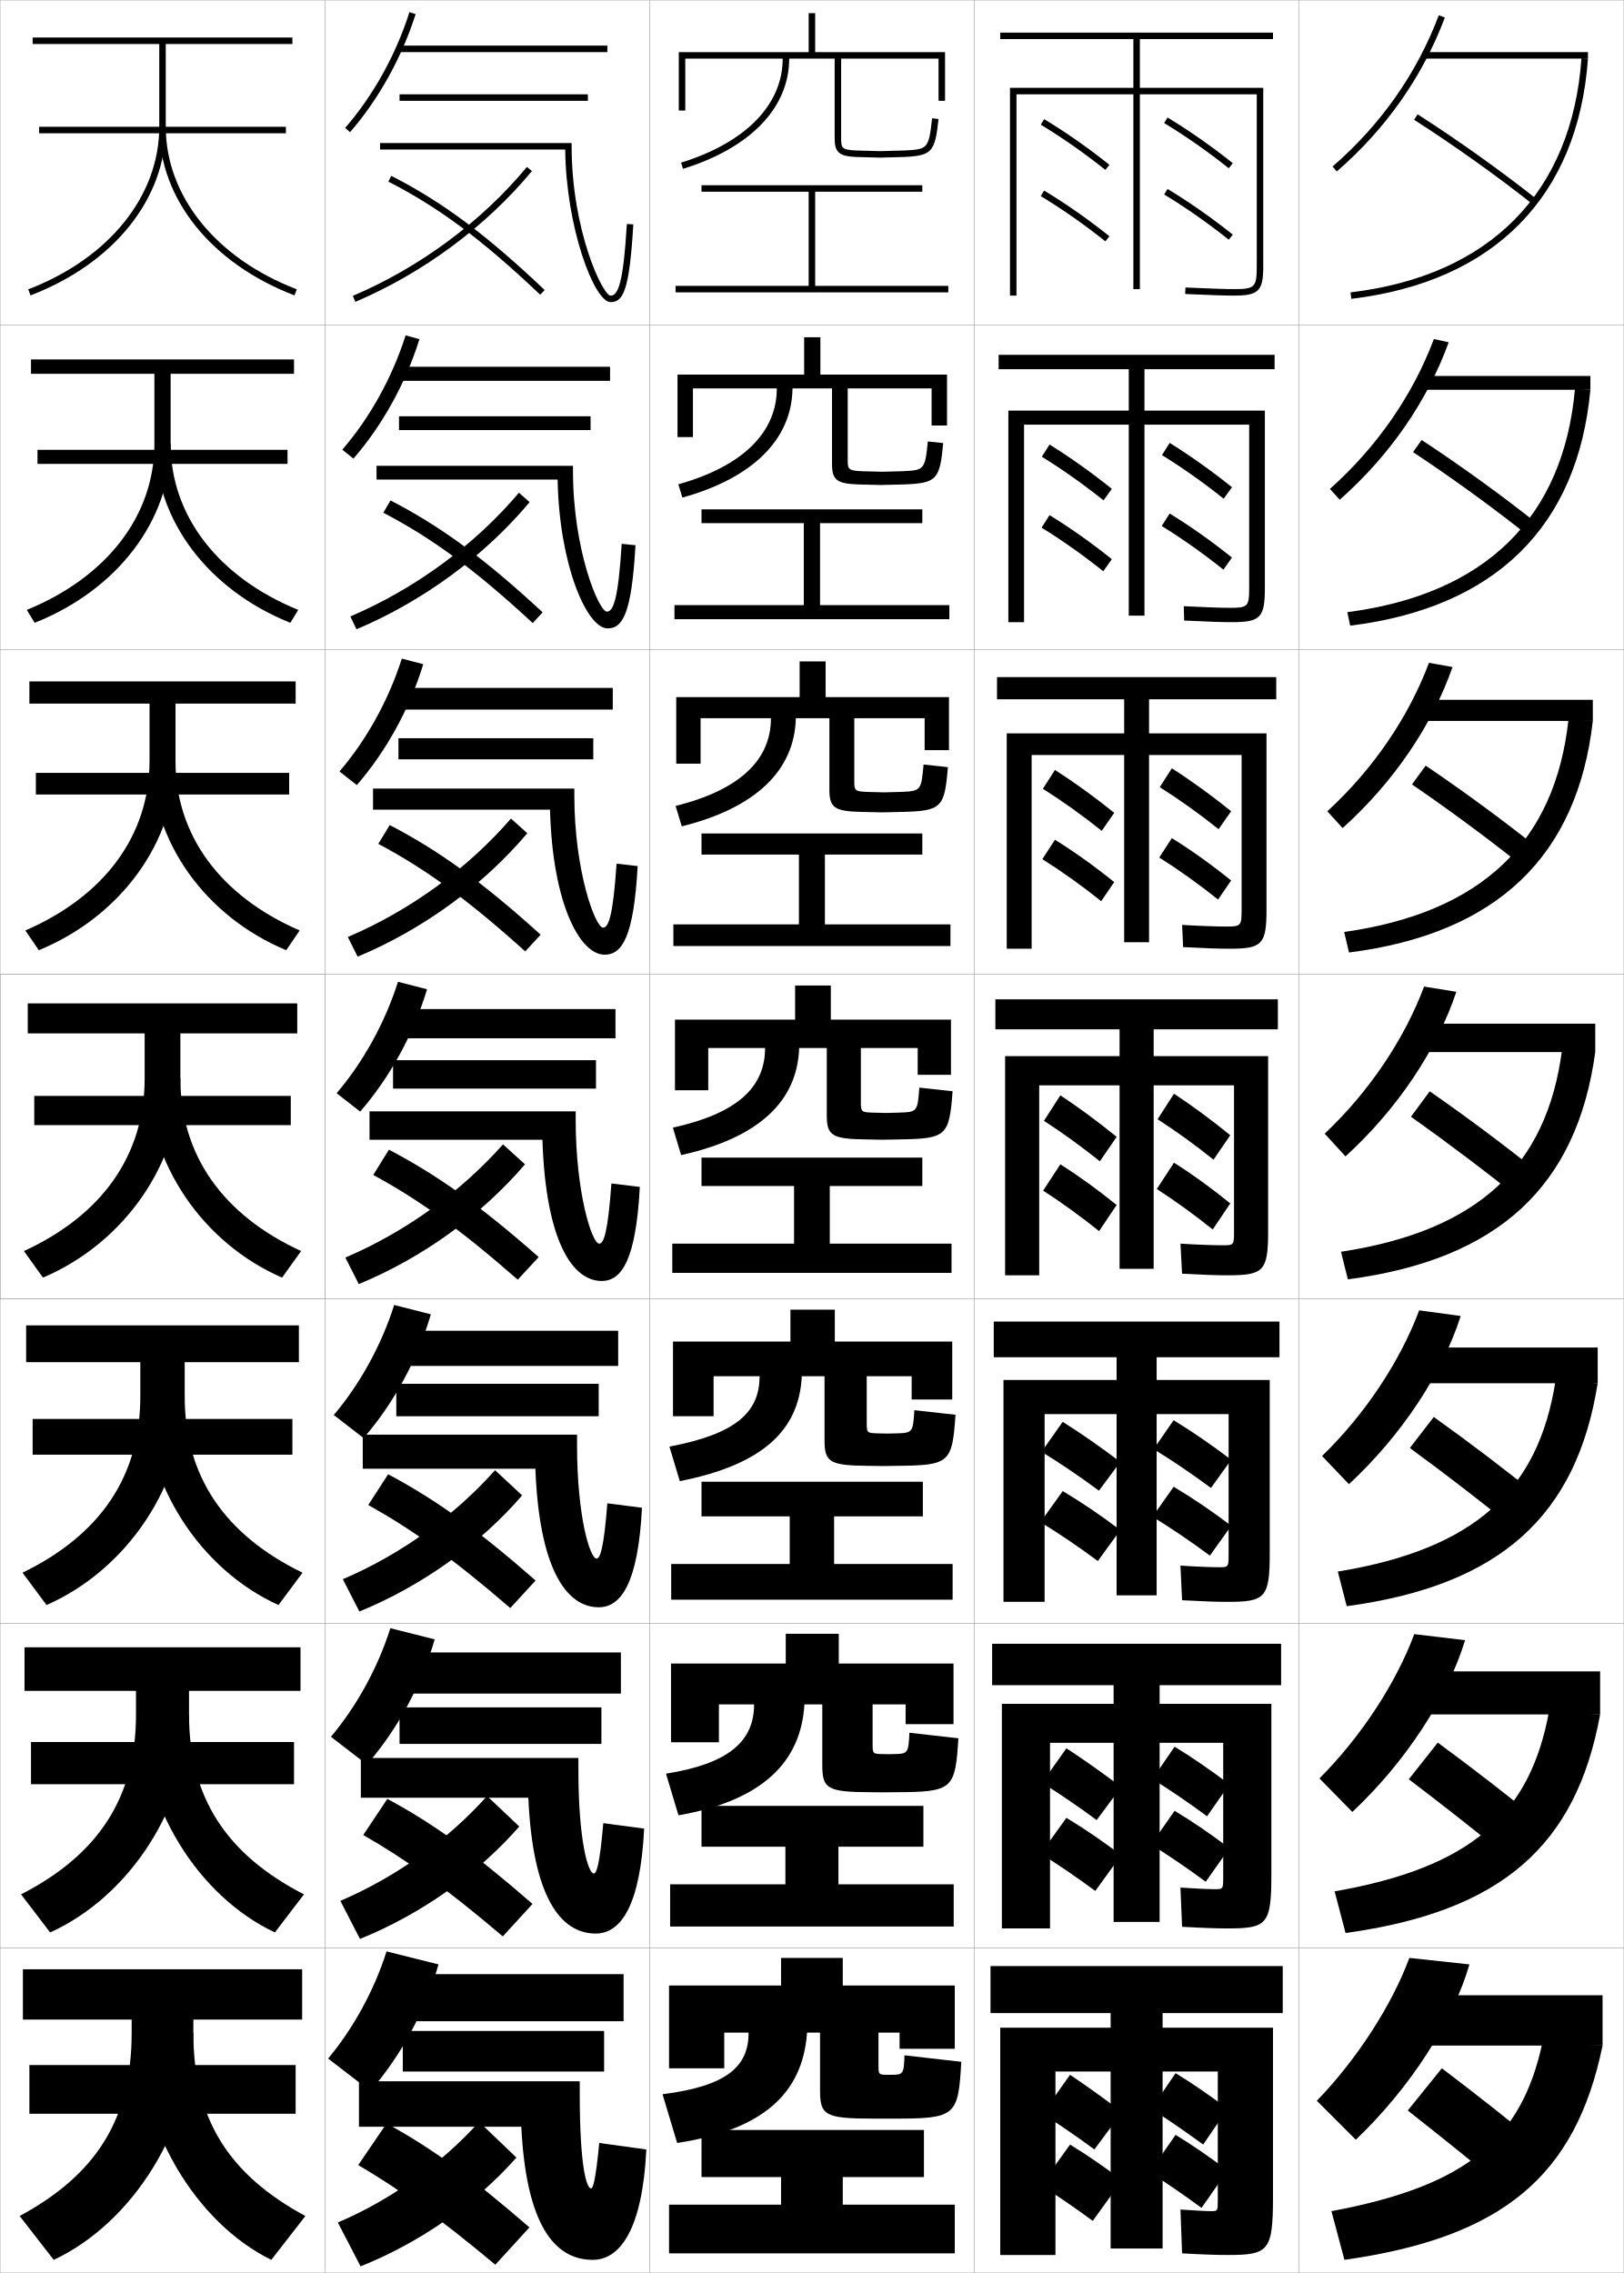
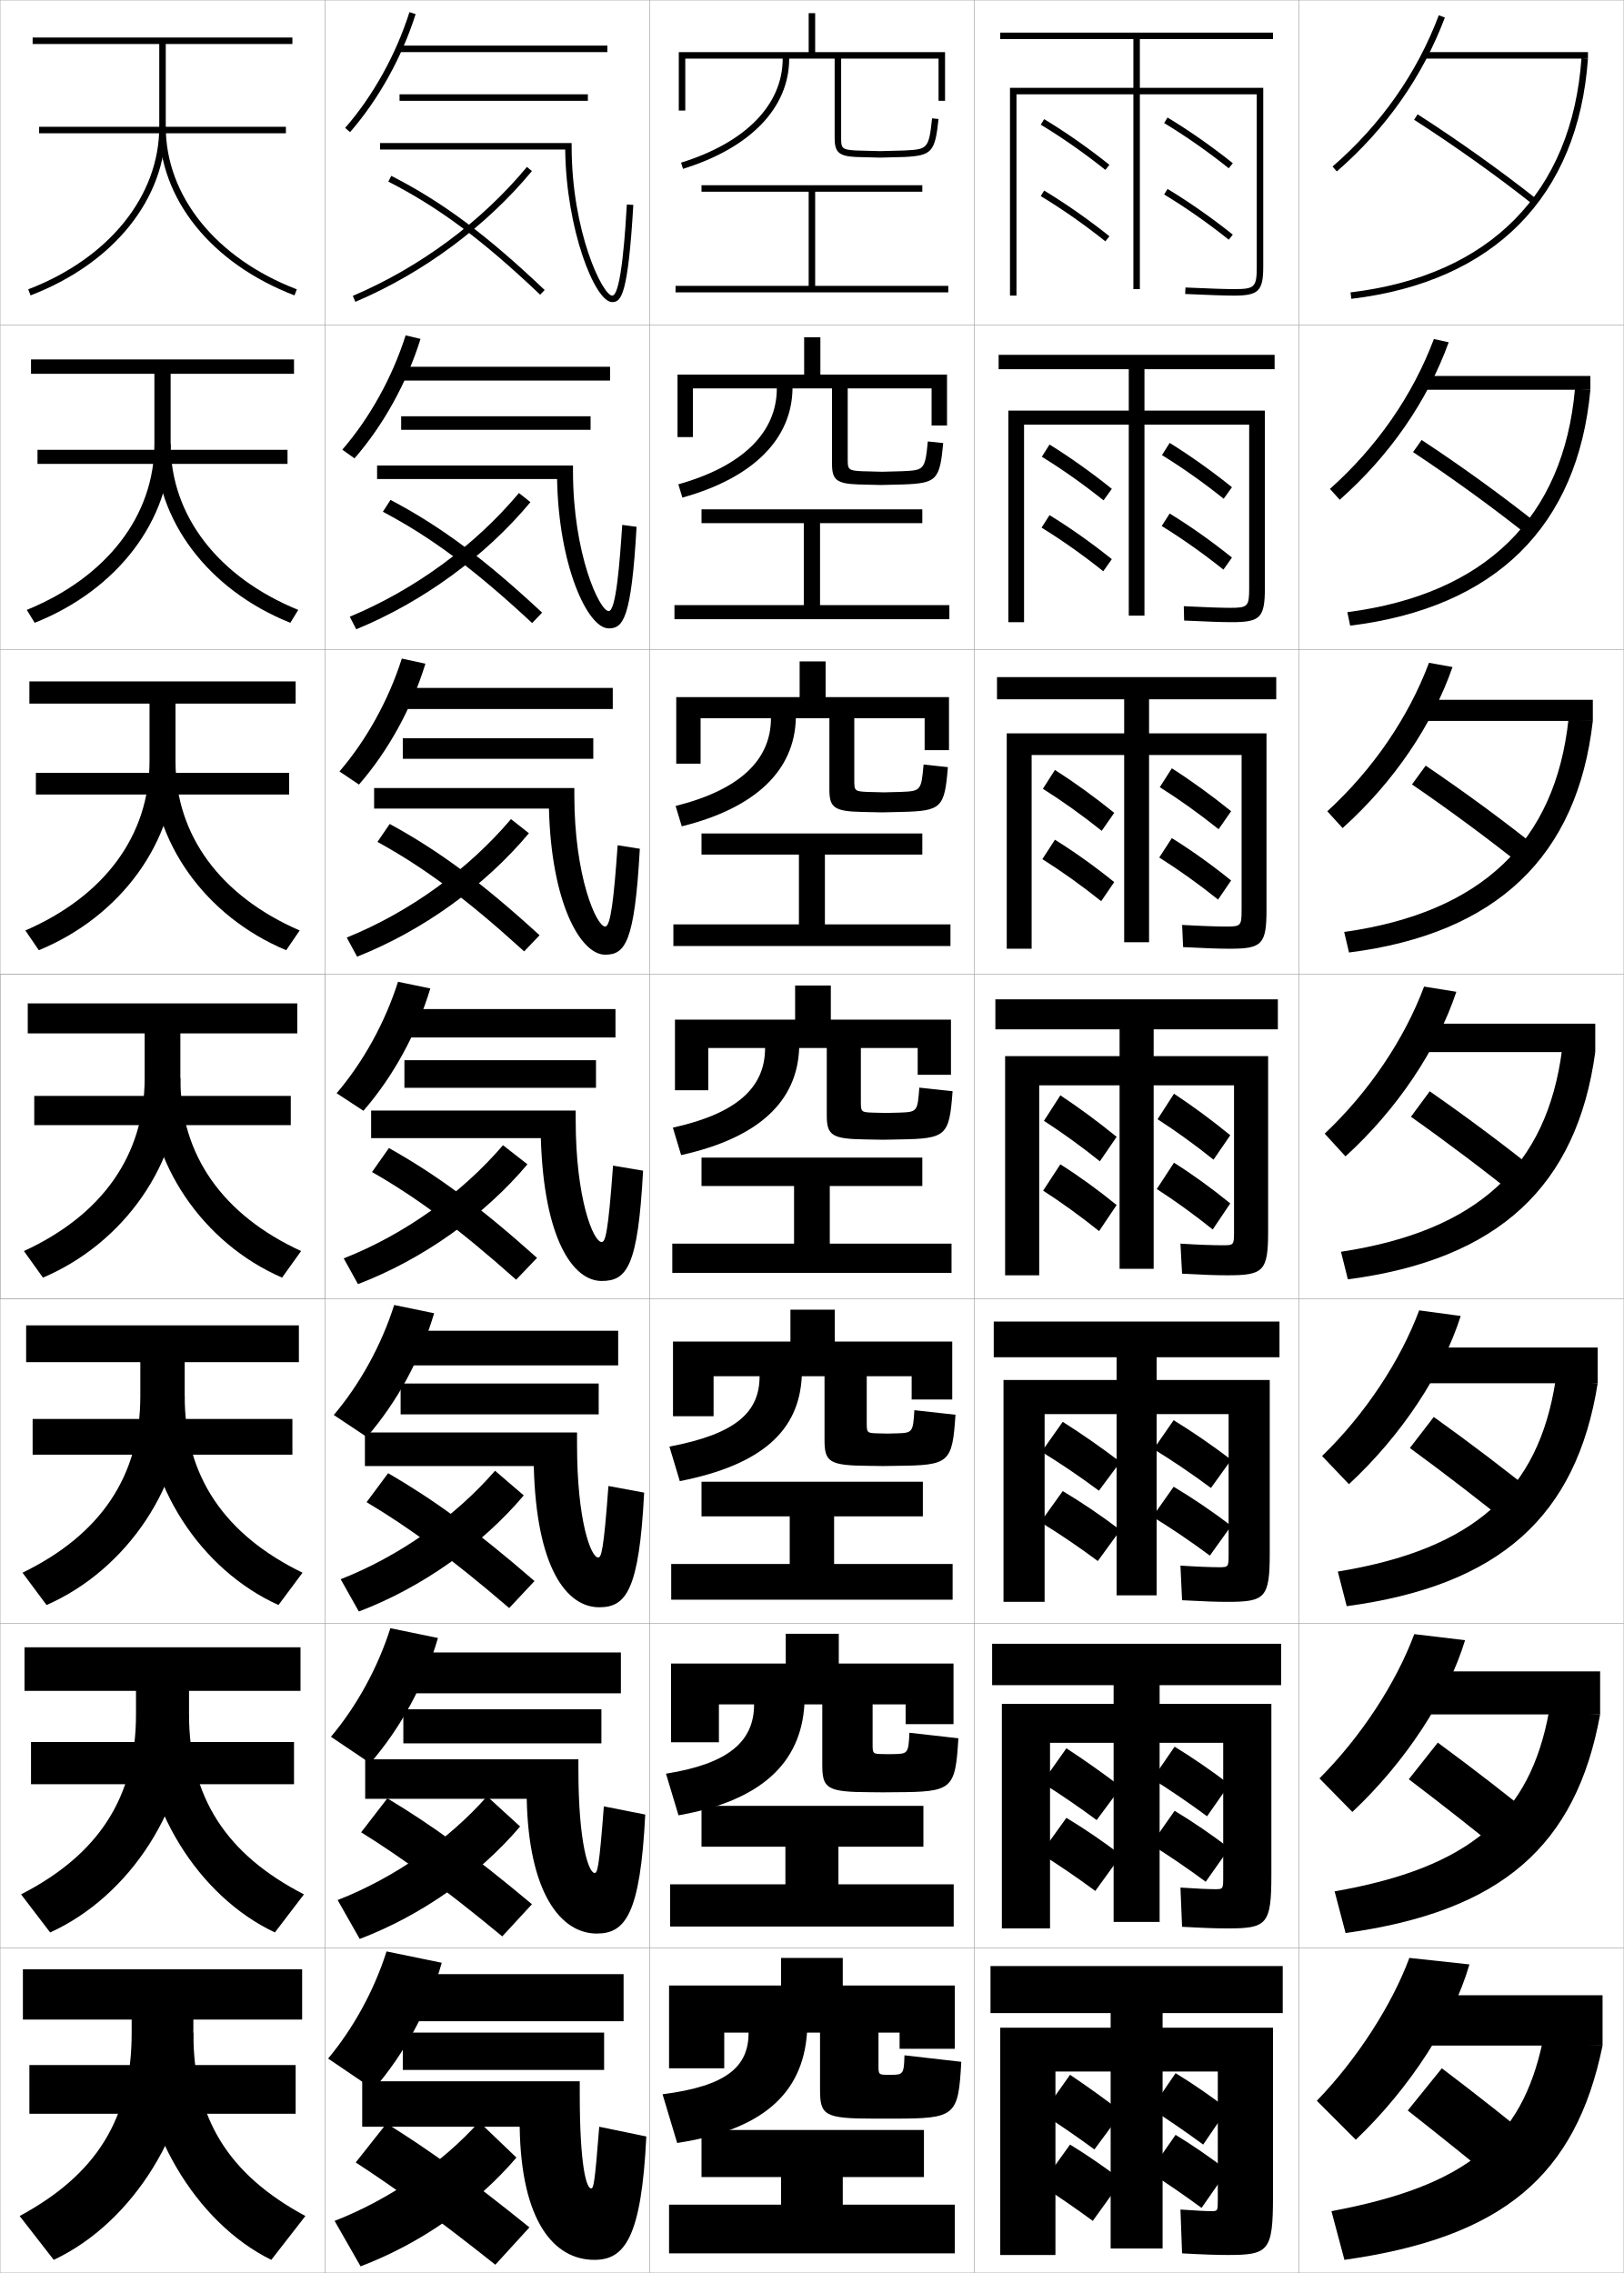
<svg xmlns="http://www.w3.org/2000/svg" width="500.1" height="700.1" viewBox="0 0 500.1 700.1" overflow="visible" enable-background="new 0 0 500.1 700.1" xml:space="preserve">
  <g id="glyphs">
    <g>
      <rect x="100.05" y="0.05" fill="none" stroke="#999999" stroke-width="0.1" width="100" height="100" />
      <rect x="100.05" y="100.05" fill="none" stroke="#999999" stroke-width="0.1" width="100" height="100" />
      <rect x="100.05" y="200.05" fill="none" stroke="#999999" stroke-width="0.1" width="100" height="100" />
      <rect x="100.05" y="300.05" fill="none" stroke="#999999" stroke-width="0.1" width="100" height="100" />
      <rect x="100.05" y="400.05" fill="none" stroke="#999999" stroke-width="0.1" width="100" height="100" />
      <rect x="100.05" y="500.05" fill="none" stroke="#999999" stroke-width="0.1" width="100" height="100" />
      <rect x="100.05" y="600.05" fill="none" stroke="#999999" stroke-width="0.1" width="100" height="100" />
      <rect x="200.05" y="0.05" fill="none" stroke="#999999" stroke-width="0.1" width="100" height="100" />
      <rect x="200.05" y="100.05" fill="none" stroke="#999999" stroke-width="0.1" width="100" height="100" />
      <rect x="200.05" y="200.05" fill="none" stroke="#999999" stroke-width="0.1" width="100" height="100" />
      <rect x="200.05" y="300.05" fill="none" stroke="#999999" stroke-width="0.1" width="100" height="100" />
      <rect x="200.05" y="400.05" fill="none" stroke="#999999" stroke-width="0.1" width="100" height="100" />
      <rect x="200.05" y="500.05" fill="none" stroke="#999999" stroke-width="0.1" width="100" height="100" />
      <rect x="200.05" y="600.05" fill="none" stroke="#999999" stroke-width="0.1" width="100" height="100" />
      <rect x="300.05" y="0.05" fill="none" stroke="#999999" stroke-width="0.1" width="100" height="100" />
      <rect x="300.05" y="100.05" fill="none" stroke="#999999" stroke-width="0.1" width="100" height="100" />
      <rect x="300.05" y="200.05" fill="none" stroke="#999999" stroke-width="0.1" width="100" height="100" />
      <rect x="300.05" y="300.05" fill="none" stroke="#999999" stroke-width="0.1" width="100" height="100" />
      <rect x="300.05" y="400.05" fill="none" stroke="#999999" stroke-width="0.1" width="100" height="100" />
      <rect x="300.05" y="500.05" fill="none" stroke="#999999" stroke-width="0.1" width="100" height="100" />
      <rect x="300.05" y="600.05" fill="none" stroke="#999999" stroke-width="0.1" width="100" height="100" />
      <rect x="400.05" y="0.05" fill="none" stroke="#999999" stroke-width="0.1" width="100" height="100" />
      <rect x="400.05" y="100.05" fill="none" stroke="#999999" stroke-width="0.1" width="100" height="100" />
      <rect x="400.05" y="200.05" fill="none" stroke="#999999" stroke-width="0.1" width="100" height="100" />
      <rect x="400.05" y="300.05" fill="none" stroke="#999999" stroke-width="0.1" width="100" height="100" />
      <rect x="400.05" y="400.05" fill="none" stroke="#999999" stroke-width="0.1" width="100" height="100" />
      <rect x="400.05" y="500.05" fill="none" stroke="#999999" stroke-width="0.1" width="100" height="100" />
      <rect x="400.05" y="600.05" fill="none" stroke="#999999" stroke-width="0.1" width="100" height="100" />
      <rect x="0.05" y="0.05" fill="none" stroke="#999999" stroke-width="0.1" width="100" height="100" />
      <rect x="0.05" y="100.05" fill="none" stroke="#999999" stroke-width="0.1" width="100" height="100" />
      <rect x="0.05" y="200.05" fill="none" stroke="#999999" stroke-width="0.1" width="100" height="100" />
      <rect x="0.05" y="300.05" fill="none" stroke="#999999" stroke-width="0.1" width="100" height="100" />
      <rect x="0.05" y="400.05" fill="none" stroke="#999999" stroke-width="0.1" width="100" height="100" />
      <rect x="0.05" y="500.05" fill="none" stroke="#999999" stroke-width="0.1" width="100" height="100" />
      <rect x="0.05" y="600.05" fill="none" stroke="#999999" stroke-width="0.1" width="100" height="100" />
    </g>
    <g>
-       <path d="M117.05,44.05v2h57.022c0.237,23.927,8.906,47,13.978,47      c3.865,0,5.793-3.457,6.998-23.941l-1.996-0.117      c-1.08,18.368-2.715,22.059-5.002,22.059c-2.429,0-12-20.113-12-46v-1H117.05z" />
-       <path d="M195.715,167.932l-4.247-0.431c-1.082,17.226-2.583,20.882-4.585,20.882      c-2.383,0-10.417-18.728-10.417-43.333v-1.583h-60.5v4.25h55.765      c0.497,26.3,8.992,45.834,15.402,45.834      C191.751,193.55,194.513,189.113,195.715,167.932z" />
-       <path d="M196.382,266.755l-6.498-0.745c-1.084,16.083-2.451,19.706-4.168,19.706      c-2.338,0-8.833-17.343-8.833-40.667v-2.167h-62v6.5h54.507      c0.756,28.673,9.078,44.667,16.826,44.667      C191.587,294.05,195.184,288.632,196.382,266.755z" />
-       <path d="M188.301,364.521c-1.087,14.94-2.319,18.529-3.751,18.529      c-2.293,0-7.25-15.958-7.25-38v-2.75h-63.5v8.75h53.25c1.016,31.045,9.164,43.5,18.25,43.5      c6.124,0,10.555-6.398,11.749-28.971L188.301,364.521z" />
-     </g>
-     <g>
-       <path d="M187.05,463.03c-1.089,13.798-2.188,17.02-3.334,17.02      c-2.013,0-6-12.954-6-35v-3.167h-66v10.5h53.167      c1.177,30.754,9.512,42.667,19.5,42.667c6.877,0,12.142-7.379,13.333-30.647      L187.05,463.03z" />
-       <path d="M111.133,553.716h51.583c1.338,30.463,9.86,41.834,20.75,41.834      c7.63,0,13.73-8.359,14.917-32.324l-12.583-1.686      c-1.092,12.655-2.056,15.51-2.917,15.51c-1.734,0-4.75-9.95-4.75-32v-3.584h-67      V553.716z" />
-       <path d="M184.55,660.05c-1.095,11.513-1.924,14-2.5,14c-1.455,0-3.5-6.946-3.5-29v-4h-68v14h50      c1.5,30.171,10.208,41,22,41c8.383,0,15.317-9.34,16.5-34L184.55,660.05z" />
-     </g>
-     <g>
-       <rect x="122.55" y="14.05" width="64.5" height="2" />
-       <rect x="122.8" y="112.966" width="65.083" height="4.333" />
-       <rect x="123.05" y="211.883" width="65.667" height="6.667" />
-       <rect x="123.3" y="310.8" width="66.25" height="9" />
-       <rect x="123.55" y="409.883" width="66.833" height="10.833" />
-       <rect x="123.8" y="508.967" width="67.417" height="12.666" />
-       <rect x="124.05" y="608.05" width="68" height="14.5" />
-     </g>
-     <g>
-       <rect x="123.05" y="29.05" width="58" height="2" />
-       <rect x="122.883" y="128.217" width="59" height="4.25" />
-       <rect x="122.716" y="227.383" width="60" height="6.5" />
-     </g>
-     <g>
-       <rect x="124.05" y="625.55" width="62" height="12.5" />
-       <rect x="123.05" y="525.883" width="62.166" height="11.25" />
-       <rect x="122.05" y="426.217" width="62.333" height="10" />
-       <rect x="121.05" y="326.55" width="62.5" height="8.75" />
-     </g>
-     <g>
-       <path d="M106.296,39.394l1.508,1.312c8.788-10.095,15.961-23.006,20.199-36.354      l-1.906-0.605C121.939,16.84,114.907,29.5,106.296,39.394z" />
-       <path d="M124.922,103.297c-4.105,12.928-11.035,25.415-19.5,35.205l3.423,2.76      c8.9-10.233,16.11-23.251,20.333-36.794L124.922,103.297z" />
-       <path d="M123.748,202.848c-4.052,12.764-10.879,25.076-19.2,34.764l5.338,4.208      c9.013-10.372,16.259-23.498,20.466-37.236L123.748,202.848z" />
-       <path d="M122.573,302.398c-4,12.6-10.725,24.738-18.9,34.323l7.254,5.656      c9.125-10.51,16.408-23.743,20.6-37.677L122.573,302.398z" />
-       <path d="M102.798,435.831l9.169,7.104c9.237-10.647,16.558-23.988,20.733-38.117      l-11.302-2.868C117.45,414.384,110.829,426.349,102.798,435.831z" />
-       <path d="M101.924,534.94l11.084,8.552c9.349-10.785,16.707-24.235,20.867-38.559      l-13.651-3.435C116.329,513.771,109.809,525.562,101.924,534.94z" />
-       <path d="M101.05,634.05l13,10c9.461-10.924,16.856-24.481,21-39l-16-4      C115.206,613.156,108.789,624.773,101.05,634.05z" />
-     </g>
-     <g>
-       <path d="M108.658,91.13l0.783,1.84c20.917-8.904,40.229-23.209,54.378-40.282      l-1.539-1.276C148.331,68.243,129.288,82.349,108.658,91.13z" />
-       <path d="M107.89,189.867l1.902,3.95c20.491-8.645,39.416-22.544,53.315-39.151      l-3.283-2.897C146.204,167.852,127.843,181.366,107.89,189.867z" />
-       <path d="M107.123,288.603l3.021,6.06c20.063-8.385,38.601-21.878,52.252-38.021      l-5.026-4.518C144.077,267.461,126.399,280.383,107.123,288.603z" />
-       <path d="M106.354,387.34l4.141,8.17c19.637-8.125,37.787-21.212,51.189-36.891      l-6.77-6.139C141.95,367.07,124.954,379.4,106.354,387.34z" />
-       <path d="M105.586,486.409l5.094,9.947c19.21-7.866,36.973-20.546,50.126-35.761      l-8.347-7.759C139.994,466.829,123.509,478.751,105.586,486.409z" />
-       <path d="M104.818,585.479l6.046,11.724c18.783-7.606,36.159-19.88,49.063-34.63      l-9.923-9.38C138.039,566.589,122.065,578.103,104.818,585.479z" />
-       <path d="M104.05,684.55l7,13.5c18.355-7.347,35.345-19.214,48-33.5l-11.5-11      C136.083,666.348,120.62,677.453,104.05,684.55z" />
-     </g>
-     <g>
-       <path d="M119.595,55.94c15.505,7.911,29.054,18.003,46.766,34.834l1.379-1.449      c-17.862-16.974-31.547-27.162-47.234-35.166L119.595,55.94z" />
-       <path d="M164.059,191.903l3.065-3.291c-17.975-16.672-31.509-26.563-46.862-34.472      l-2.213,3.785C133.066,165.75,146.312,175.475,164.059,191.903z" />
-       <path d="M161.757,293.033l4.752-5.133c-18.087-16.369-31.471-25.963-46.489-33.777      l-3.515,5.789C131.033,267.648,143.977,277.008,161.757,293.033z" />
-       <path d="M114.96,361.896C129,369.547,141.642,378.54,159.455,394.162l6.439-6.975      c-18.199-16.067-31.433-25.364-46.117-33.083L114.96,361.896z" />
-       <path d="M113.415,463.548c13.551,7.564,25.981,16.421,43.738,31.743l7.793-8.483      c-18.161-15.934-31.062-25.098-45.412-32.722L113.415,463.548z" />
-       <path d="M111.871,565.2c13.063,7.477,25.281,16.198,42.981,31.221l9.146-9.992      c-18.123-15.8-30.689-24.832-44.706-32.36L111.871,565.2z" />
-       <path d="M110.326,666.853c12.574,7.39,24.581,15.976,42.224,30.697l10.5-11.5      c-18.085-15.667-30.318-24.566-44-32L110.326,666.853z" />
-     </g>
-     <g>
      <polygon points="259.55,670.55 284.55,670.55 284.55,656.05 216.05,656.05       216.05,670.55 240.55,670.55 240.55,679.05 206.05,679.05 206.05,694.05       294.05,694.05 294.05,679.05 259.55,679.05 " />
      <polygon points="206.383,580.383 206.383,593.383 293.716,593.383 293.716,580.383       258.216,580.383 258.216,568.8 284.383,568.8 284.383,556.217 216.049,556.217       216.049,568.8 241.883,568.8 241.883,580.383 " />
      <polygon points="206.716,481.717 206.716,492.717 293.383,492.717 293.383,481.717       256.883,481.717 256.883,467.05 284.217,467.05 284.217,456.383 216.05,456.383       216.05,467.05 243.216,467.05 243.216,481.717 " />
      <polygon points="207.05,383.05 207.05,392.05 293.05,392.05 293.05,383.05       255.55,383.05 255.55,365.3 284.05,365.3 284.05,356.55 216.05,356.55       216.05,365.3 244.55,365.3 244.55,383.05 " />
      <polygon points="207.383,284.716 207.383,291.383 292.716,291.383 292.716,284.716       254.05,284.716 254.05,263.216 284.05,263.216 284.05,256.716 216.049,256.716       216.049,263.216 246.049,263.216 246.049,284.716 " />
      <polygon points="207.716,186.383 207.716,190.717 292.383,190.717 292.383,186.383       252.55,186.383 252.55,161.133 284.05,161.133 284.05,156.883 216.05,156.883       216.05,161.133 247.55,161.133 247.55,186.383 " />
      <polygon points="251.05,88.05 251.05,59.05 284.05,59.05 284.05,57.05       216.05,57.05 216.05,59.05 249.05,59.05 249.05,88.05 208.05,88.05       208.05,90.05 292.05,90.05 292.05,88.05 " />
    </g>
    <path d="M274.55,639.05c-0.166,0-0.344,0-0.5,0s-0.336,0-0.5,0c-2.969,0-3-0.03-3-3v-10h6.5v5h17     v-19.5h-34.5v-8.5h-19v8.5h-34.5v25.5h17v-11h7.5c0,10.437-6.598,16.447-26.5,19l4.5,15     c25.998-3.975,38.668-14.965,40-34h4v17.547c0,7.909,1.316,8.953,16.5,8.953c1,0,2.062,0,3,0     s2,0,3,0c19.252,0,20.086-0.654,21-17.5l-17.5-2     C278.409,638.773,278.126,639.05,274.55,639.05z" />
    <path d="M206.658,512.383v24.25h14.75v-11.666h10.833c0,11.35-7.799,18.266-27.133,21.34     L208.957,559.125c25.337-4.422,37.706-16.021,38.784-34.158h5.5v18.622     c0,7.314,1.422,8.383,14.929,8.427c0.833,0,3.04,0.034,3.821,0.034     s2.926-0.034,3.759-0.034c17.616-0.076,18.458-0.797,19.406-16.615l-15.081-1.702     c-0.28,6.301-0.484,6.502-4.76,6.568c-0.138,0-1.527,0.033-1.657,0.033     c-0.131,0-1.521-0.033-1.658-0.033c-3.209-0.038-3.259-0.091-3.259-3.134     v-12.166h10.167v6.083h14.749v-18.667h-35.333v-9.167h-16.333v9.167H206.658z" />
    <path d="M207.266,413.217v23h12.5v-12.334h14.167c0,11.102-7.26,17.79-27.766,21.682     l3.198,10.637c25.455-5.022,36.771-15.652,37.568-32.318h7v19.698     c0,6.72,1.528,7.813,13.358,7.901c0.666,0,4.017,0.067,4.642,0.067     s3.851-0.067,4.518-0.067c15.981-0.152,16.83-0.941,17.813-15.73     l-12.662-1.404c-0.422,6.876-0.545,7.004-5.52,7.136     c-0.111,0-2.712,0.066-2.816,0.066c-0.104,0-2.706-0.066-2.815-0.066     c-3.45-0.076-3.518-0.152-3.518-3.267v-14.334h13.833v7.167h12.5v-17.833h-36.166     v-9.834h-13.667v9.834H207.266z" />
    <g>
      <path d="M289.05,31.05h2v-15h-40v-12h-2v12h-40v18h2v-16h30c0,14.2-11.407,25.879-31.296,32.045      l0.592,1.91c20.784-6.442,32.704-18.818,32.704-33.955h14v24.5      c0,4.341,1.326,5.533,6.448,5.799l7.552,0.201l7.553-0.201      c8.392-0.441,9.367-1.534,10.441-11.693l-1.988-0.21      c-1.006,9.509-1.433,9.532-8.559,9.906l-7.447,0.199l-7.447-0.199      c-4.413-0.229-4.553-0.801-4.553-3.801v-24.5h30V31.05z" />
      <path d="M208.658,115.383v19.25h4.75v-15h25.833c0,13.485-10.441,23.964-30.331,29.538      l1.244,4.092c21.862-6.067,33.729-18.089,33.92-33.629h12.167v23.258      c0,4.936,1.429,6.103,8.228,6.325c0.167,0,6.699,0.167,6.855,0.167      s6.628-0.167,6.794-0.167c10.377-0.371,11.312-1.385,12.368-12.745l-4.74-0.509      c-0.857,8.824-1.157,8.856-7.799,9.172c-0.027,0-6.264,0.166-6.289,0.166      c-0.026,0-6.263-0.166-6.29-0.166c-4.172-0.191-4.294-0.605-4.294-3.667      v-21.833h25.834v11.417h4.749v-15.667h-39v-11.5h-5v11.5H208.658z" />
      <path d="M208.266,214.716v20.5h7.5v-14h21.667c0,12.771-9.474,22.049-29.364,27.03      l1.895,6.273c22.939-5.692,34.756-17.361,35.136-33.304h10.333v22.016      c0,5.53,1.531,6.673,10.008,6.85c0.333,0,5.847,0.134,6.159,0.134      s5.701-0.134,6.035-0.134c12.361-0.3,13.257-1.235,14.294-13.795      l-7.492-0.808c-0.71,8.138-0.881,8.181-7.039,8.438      c-0.056,0-5.079,0.132-5.132,0.132c-0.052,0-5.076-0.132-5.131-0.132      c-3.932-0.153-4.035-0.409-4.035-3.534v-19.167h21.666v9.833h7.5v-16.333h-38v-11      h-8v11H208.266z" />
      <path d="M207.874,314.05v21.75h10.25v-13h17.5c0,12.057-8.507,20.134-28.398,24.522      l2.547,8.455c24.017-5.317,35.781-16.632,36.352-32.978h8.5v20.773      c0,6.125,1.634,7.243,11.787,7.376c0.5,0,4.994,0.101,5.463,0.101      s4.776-0.101,5.276-0.101c14.347-0.229,15.202-1.085,16.221-14.847      l-10.244-1.105c-0.562,7.452-0.605,7.505-6.279,7.703      c-0.083,0-3.896,0.1-3.974,0.1s-3.892-0.1-3.974-0.1      c-3.69-0.114-3.776-0.213-3.776-3.4v-16.5h17.5v8.25h10.25v-17h-37v-10.5h-11v10.5H207.874z" />
    </g>
    <rect x="0.05" y="300.05" fill="none" stroke="#999999" stroke-width="0.1" width="100" height="100" />
    <g>
      <rect x="12.05" y="39.05" width="76" height="2" />
      <rect x="11.549" y="138.549" width="77" height="4.333" />
      <rect x="11.05" y="238.05" width="78" height="6.667" />
      <rect x="10.55" y="337.55" width="79" height="9" />
      <rect x="10.049" y="437.05" width="80" height="11" />
      <rect x="9.55" y="536.55" width="81" height="13" />
      <rect x="9.05" y="636.05" width="82" height="15" />
    </g>
    <g>
      <path d="M49.05,13.55v25.5c0,21.317-15.465,40.502-40.358,50.066l0.717,1.867      C35.094,81.115,51.05,61.215,51.05,39.05v-25.5h39v-2h-80v2H49.05z" />
      <path d="M9.55,110.716v4.417h38v21.583c0,22.155-14.695,41.074-39.299,51.139      l2.431,3.973c25.461-10.122,41.868-31.61,41.868-55.111v-21.583h38v-4.417H9.55z      " />
      <path d="M9.05,209.883v6.833h37v17.667c0,22.994-13.924,41.645-38.239,52.21      l4.146,6.079c25.236-10.375,42.094-33.452,42.094-58.289v-17.667h37v-6.833H9.05z" />
      <path d="M44.55,332.05c0,23.832-13.153,42.217-37.18,53.283l5.859,8.184      c25.012-10.629,42.32-35.293,42.32-61.467v-13.75h36v-9.25h-83v9.25h36V332.05z" />
      <path d="M8.05,408.216v11.334h35.167v10.5c0,24.747-12.383,42.711-36.287,54.355      l7.406,9.955c24.787-10.882,42.547-37.134,42.547-64.644v-10.167h35.167v-11.334      H8.05z" />
      <path d="M7.55,507.383v13.417h34.333v7.25c0,25.663-11.612,43.206-35.394,55.428      l8.953,11.728c24.562-11.135,42.773-38.975,42.773-67.822v-6.583h34.333v-13.417      H7.55z" />
      <path d="M16.55,696.05c24.338-11.389,43-40.816,43-71v-3h33.5v-15.5h-86v15.5h33.5v4      c0,26.579-10.842,43.7-34.5,56.5L16.55,696.05z" />
    </g>
    <g>
      <path d="M49.05,39.05c0,22.166,15.956,42.065,41.642,51.934l0.717-1.867      c-24.894-9.564-40.358-28.748-40.358-50.066H49.05z" />
      <path d="M89.417,191.828c-25.272-10.122-41.534-31.609-41.534-55.111h4.667      c0,22.157,14.694,41.074,39.299,51.139L89.417,191.828z" />
      <path d="M88.144,292.672c-24.859-10.375-41.427-33.451-41.427-58.289h7.333      c0,22.995,13.924,41.645,38.239,52.21L88.144,292.672z" />
      <path d="M92.729,385.333l-5.859,8.184c-24.445-10.629-41.32-35.292-41.32-61.467h10      C55.55,355.884,68.703,374.267,92.729,385.333z" />
      <path d="M85.763,494.36c-24.032-10.882-41.214-37.133-41.214-64.644l12.333,0.333      c0,24.749,12.383,42.711,36.287,54.355L85.763,494.36z" />
      <path d="M84.657,595.205c-23.619-11.135-41.107-38.975-41.107-67.822l14.667,0.667      c0,25.664,11.612,43.206,35.394,55.428L84.657,595.205z" />
      <path d="M83.55,696.05c-23.206-11.389-41-40.816-41-71l17,1      c0,26.579,10.842,43.7,34.5,56.5L83.55,696.05z" />
    </g>
    <g>
      <g>
        <path d="M320.533,38.406c6.601,3.984,13.479,8.799,19.892,13.925l1.249-1.562       c-6.479-5.18-13.433-10.047-20.107-14.075L320.533,38.406z" />
        <path d="M320.533,60.406c6.601,3.984,13.479,8.799,19.892,13.925l1.249-1.562       c-6.479-5.18-13.433-10.047-20.107-14.075L320.533,60.406z" />
        <path d="M358.533,37.906c6.601,3.984,13.479,8.799,19.892,13.925l1.249-1.562       c-6.479-5.18-13.433-10.047-20.107-14.075L358.533,37.906z" />
        <path d="M358.533,59.906c6.601,3.984,13.479,8.799,19.892,13.925l1.249-1.562       c-6.479-5.18-13.433-10.047-20.107-14.075L358.533,59.906z" />
      </g>
      <g>
        <path d="M320.858,140.68c6.263,3.855,12.868,8.525,19.004,13.438l2.552-3.552       c-6.195-4.984-12.843-9.714-19.182-13.646L320.858,140.68z" />
        <path d="M320.776,162.513c6.263,3.855,12.868,8.525,19.004,13.438l2.632-3.719       c-6.195-4.984-12.818-9.669-19.182-13.562L320.776,162.513z" />
        <path d="M357.858,140.18c6.263,3.855,12.868,8.525,19.003,13.438l2.553-3.553       c-6.195-4.984-12.843-9.714-19.183-13.646L357.858,140.18z" />
        <path d="M357.776,162.013c6.263,3.855,12.868,8.525,19.004,13.438l2.633-3.719       c-6.196-4.984-12.819-9.669-19.183-13.562L357.776,162.013z" />
      </g>
      <g>
        <path d="M321.184,242.955c5.925,3.726,12.257,8.25,18.115,12.949l3.856-5.542       c-5.911-4.789-12.254-9.381-18.258-13.217L321.184,242.955z" />
        <path d="M321.02,264.621c5.925,3.726,12.257,8.25,18.115,12.95l4.017-5.875       c-5.911-4.789-12.205-9.291-18.258-13.05L321.02,264.621z" />
        <path d="M357.183,242.454c5.925,3.727,12.258,8.251,18.116,12.95l3.856-5.542       c-5.911-4.789-12.254-9.381-18.258-13.216L357.183,242.454z" />
        <path d="M357.021,264.121c5.924,3.727,12.257,8.251,18.115,12.95l4.016-5.875       c-5.911-4.789-12.204-9.292-18.257-13.05L357.021,264.121z" />
      </g>
      <g>
        <path d="M326.563,337.372l-5.055,7.857c5.587,3.598,11.646,7.977,17.228,12.462       l5.16-7.531C338.27,345.565,332.231,341.11,326.563,337.372z" />
        <path d="M326.558,358.621l-5.295,8.107c5.587,3.598,11.646,7.977,17.228,12.462       l5.4-8.031C338.264,366.565,332.299,362.246,326.558,358.621z" />
        <path d="M361.563,336.872l-5.056,7.857c5.587,3.598,11.646,7.977,17.228,12.462       l5.16-7.531C373.269,345.065,367.231,340.61,361.563,336.872z" />
        <path d="M361.559,358.121l-5.295,8.107c5.586,3.598,11.646,7.977,17.228,12.462       l5.399-8.031C373.264,366.065,367.3,361.746,361.559,358.121z" />
      </g>
    </g>
    <g>
      <g>
        <path d="M321.05,651.05c5.037,3.212,10.781,7.154,16,11l8.5-11.5       c-5.244-4.009-10.861-8.053-16-11.5L321.05,651.05z" />
        <path d="M320.55,673.05c5.037,3.212,10.781,7.154,16,11l9-12.5       c-5.244-4.009-10.716-7.78-16-11L320.55,673.05z" />
        <path d="M354.55,649.55c5.037,3.212,10.781,7.154,16,11l7.5-11       c-5.244-4.009-10.716-7.78-16-11L354.55,649.55z" />
        <path d="M354.05,669.05c5.037,3.212,10.781,7.154,16,11l8-11.5       c-5.244-4.009-10.716-7.78-16-11L354.05,669.05z" />
      </g>
      <g>
        <path d="M320.914,549.108c5.355,3.342,11.353,7.43,16.829,11.488l7.544-10.178       c-5.509-4.203-11.414-8.385-16.866-11.929L320.914,549.108z" />
        <path d="M320.495,570.942c5.355,3.341,11.354,7.429,16.829,11.487l7.966-11.011       c-5.51-4.203-11.291-8.157-16.867-11.512L320.495,570.942z" />
        <path d="M354.917,547.942c5.356,3.341,11.354,7.429,16.83,11.487l6.869-9.844       c-5.51-4.204-11.316-8.202-16.866-11.596L354.917,547.942z" />
        <path d="M354.499,568.109c5.355,3.341,11.354,7.429,16.83,11.487l7.289-10.344       c-5.51-4.204-11.289-8.158-16.866-11.513L354.499,568.109z" />
      </g>
      <g>
        <path d="M327.291,437.931l-6.513,9.237c5.674,3.47,11.925,7.703,17.659,11.976       l6.587-8.854C339.25,445.891,333.058,441.572,327.291,437.931z" />
        <path d="M327.296,459.264l-6.856,9.572c5.674,3.469,11.926,7.702,17.659,11.974       l6.931-9.521C339.255,466.891,333.164,462.754,327.296,459.264z" />
        <path d="M361.45,437.431l-6.165,8.904c5.675,3.47,11.927,7.703,17.659,11.975       l6.237-8.688C373.408,445.224,367.267,440.997,361.45,437.431z" />
        <path d="M361.454,457.931l-6.506,9.238c5.674,3.469,11.926,7.702,17.659,11.975       l6.58-9.188C373.412,465.557,367.324,461.42,361.454,457.931z" />
      </g>
    </g>
    <g>
      <path d="M392.05,12.05v-2h-84v2h41v15h-38v64h2v-62h36v60h2v-60h36v53c0,6.411-0.589,7-7,7      c-2.654,0-7.686-0.168-14.955-0.499l-0.09,1.998      c7.299,0.333,12.36,0.501,15.045,0.501c7.57,0,9-1.43,9-9v-55h-38v-15H392.05z" />
      <path d="M307.55,109.299v4.417h40.083v12.75h-37.083v65.167h4.833v-60.833h32.25v58.833      h4.833v-58.833h32.25v50.333c0,5.675-0.41,6.083-5.833,6.083      c-2.679,0-7.655-0.163-14.304-0.5l0.107,4.416      c7.082,0.343,11.756,0.5,14.696,0.5c8.752,0,10.167-1.379,10.167-10.5v-54.667      h-37.084v-12.75h40.084v-4.417H307.55z" />
      <path d="M307.05,208.55v6.833h39.167v10.5h-36.167v66.333h7.667v-59.667h28.5v57.667      h7.666v-57.667h28.5v47.667c0,4.938-0.232,5.167-4.666,5.167      c-2.703,0-7.626-0.158-13.652-0.5l0.304,6.833      c6.866,0.353,11.151,0.5,14.349,0.5c9.933,0,11.333-1.329,11.333-12v-54.333      h-36.167v-10.5h39.167v-6.833H307.05z" />
      <path d="M320.05,334.3h24.75v56.5h10.5v-56.5h24.75v45c0,4.201-0.055,4.25-3.5,4.25      c-2.727,0-7.596-0.152-13-0.5l0.5,9.25c6.649,0.363,10.547,0.5,14,0.5      c11.114,0,12.5-1.278,12.5-13.5v-54h-35.25v-8.25h38.25v-9.25h-87v9.25h38.25v8.25h-35.25v67.5h10.5V334.3z" />
      <path d="M306.05,407.05v11h37.833v7h-34.833v68.333h12.666v-57.833h22.167v55.833      h12.333v-55.833h22.167v43.167c0,3.953-0.047,3.999-3,3.999      c-2.359,0-6.699-0.16-11.833-0.499l0.5,10.666c6.729,0.369,10.665,0.5,14,0.5      c11.628,0,13-1.229,13-15v-53.333h-34.834v-7h37.834v-11H306.05z" />
      <path d="M305.55,506.3v12.75h37.417v5.75h-34.417v69.167h14.833v-57.167h19.584v55.167      h14.166v-55.167h19.584v41.333c0,3.706-0.039,3.75-2.5,3.75      c-1.992,0-5.803-0.168-10.667-0.5l0.5,12.084c6.809,0.375,10.782,0.5,14,0.5      c12.143,0,13.5-1.18,13.5-16.5v-52.667h-34.417v-5.75h37.417v-12.75H305.55z" />
      <path d="M375.05,677.55c0,3.458-0.031,3.5-2,3.5c-1.625,0-4.906-0.176-9.5-0.5l0.5,13.5      c6.888,0.382,10.9,0.5,14,0.5c12.656,0,14-1.13,14-18v-52h-34v-4.5h37v-14.5h-90v14.5h37v4.5h-34v70h17      v-56.5h17v54.5h16v-54.5h17V677.55z" />
    </g>
    <g>
      <g>
        <path d="M452.55,605.05c-4.994,17.319-18.18,37.997-35,54l-12-12       c12.427-12.827,23.158-29.579,28.5-44L452.55,605.05z" />
        <rect x="433.05" y="614.55" width="60.5" height="15.5" />
      </g>
      <g>
        <path d="M451.206,505.192c-5.31,17.472-18.164,37.361-34.714,52.899l-10.136-10.334       c12.847-12.856,23.625-29.429,29.204-44.434L451.206,505.192z" />
        <rect x="434.05" y="514.8" width="58.75" height="13.25" />
      </g>
      <g>
        <path d="M449.861,405.334c-5.624,17.626-18.146,36.728-34.426,51.801l-8.271-8.67       c13.267-12.884,24.09-29.277,29.907-44.866L449.861,405.334z" />
        <rect x="435.05" y="415.05" width="57" height="11" />
      </g>
      <g>
        <path d="M438.582,303.873l9.936,1.604c-5.939,17.778-18.131,36.092-34.14,50.7       l-6.406-7.004C421.657,336.261,432.527,320.046,438.582,303.873z" />
        <rect x="436.05" y="315.3" width="55.25" height="8.75" />
      </g>
      <g>
        <path d="M408.779,249.88c14.104-12.94,25.021-28.976,31.313-45.733l7.247,1.305       c-6.255,17.932-18.114,35.457-33.853,49.601L408.779,249.88z" />
        <rect x="437.05" y="215.549" width="53.5" height="6.5" />
      </g>
      <g>
        <path d="M409.586,150.587c14.525-12.967,25.487-28.824,32.018-46.166l4.56,1.006       c-6.57,18.085-18.099,34.822-33.566,48.501L409.586,150.587z" />
        <rect x="438.05" y="115.8" width="51.75" height="4.25" />
      </g>
      <g>
        <path d="M410.394,51.295l1.312,1.51c15.197-13.215,26.395-29.163,33.279-47.401       l-1.871-0.707C436.347,22.622,425.339,38.3,410.394,51.295z" />
        <rect x="439.05" y="16.05" width="50" height="2" />
      </g>
    </g>
    <g>
      <g>
        <path d="M433.55,650.05c10.017,7.88,21.173,16.836,31,25l10.5-13.5       c-9.525-7.896-20.162-16.305-31-24.5L433.55,650.05z" />
        <path d="M493.55,630.05c-8.255,40.135-30.711,59.096-79.5,66l-4-15       c41.59-7.758,58.573-22.034,65-52L493.55,630.05z" />
      </g>
      <g>
        <path d="M433.876,548.023c10.403,7.886,21.912,16.926,31.903,25.156l8.957-11.678       c-9.747-8.014-20.833-16.604-31.931-24.76L433.876,548.023z" />
        <path d="M411.029,582.551c41.814-7.32,60.177-23.487,66.021-55.357l15.749,0.856       c-7.38,40.521-30.407,60.702-78.397,67.332L411.029,582.551z" />
      </g>
      <g>
        <path d="M434.203,445.997c10.79,7.893,22.651,17.016,32.807,25.313l7.414-9.855       c-9.97-8.133-21.506-16.904-32.861-25.02L434.203,445.997z" />
        <path d="M412.01,484.053c42.039-6.883,61.78-24.941,67.042-58.717l12.998,0.714       c-6.506,40.909-30.104,62.31-77.294,68.664L412.01,484.053z" />
      </g>
      <g>
        <path d="M434.53,343.971c11.176,7.899,23.391,17.105,33.709,25.471l5.871-8.034       c-10.191-8.25-22.177-17.203-33.791-25.278L434.53,343.971z" />
        <path d="M412.99,385.554c42.263-6.444,63.384-26.395,68.062-62.074l10.247,0.57       c-5.631,41.297-29.801,63.916-76.19,69.996L412.99,385.554z" />
      </g>
      <g>
        <path d="M434.856,241.611c11.562,7.906,24.131,17.195,34.612,25.627l4.328-5.879       c-10.414-8.368-22.849-17.503-34.721-25.538L434.856,241.611z" />
        <path d="M413.971,287.054c42.486-6.006,64.987-27.848,69.083-65.432l7.496,0.427       c-4.756,41.684-29.497,65.523-75.088,71.329L413.971,287.054z" />
      </g>
      <g>
        <path d="M435.184,139.251c11.949,7.913,24.87,17.285,35.516,25.785l2.785-3.723       c-10.637-8.487-23.521-17.804-35.651-25.798L435.184,139.251z" />
        <path d="M414.95,188.556c42.711-5.568,66.591-29.301,70.104-68.79l4.745,0.284       c-3.881,42.071-29.193,67.13-73.984,72.661L414.95,188.556z" />
      </g>
      <g>
        <path d="M435.51,36.892c12.336,7.92,25.61,17.375,36.419,25.941l1.242-1.567       c-10.858-8.605-24.191-18.104-36.581-26.058L435.51,36.892z" />
        <path d="M415.931,90.057l0.238,1.986c43.991-5.257,69.875-31.535,72.881-73.993       l-1.994-0.141C484.125,59.303,458.865,84.927,415.931,90.057z" />
      </g>
    </g>
+     <g>
+       <path d="M117.05,44.05v2h57.022c0.239,24.372,9.097,47,14.478,47      c2.775,0,4.865-2.147,6.498-29.941l-1.996-0.117      c-0.408,6.939-1.648,28.059-4.502,28.059c-2.929,0-12.5-19.604-12.5-46v-1H117.05z" />
+       <path d="M191.634,161.667c-0.785,11.723-1.903,26.549-4.168,26.549      c-2.813,0-11-17.539-11-43.167v-1.667h-60.333v4.167h55.436      c0.47,26.58,9.353,46,15.898,46c4.44,0,6.971-2.903,8.582-31.285      L191.634,161.667z" />
+       <path d="M190.218,260.344c-1.162,16.506-2.157,25.039-3.834,25.039      c-2.698,0-9.5-15.474-9.5-40.333v-2.333h-61.667v6.333h53.849      c0.7,28.787,9.609,45,17.318,45c6.106,0,9.077-3.659,10.666-32.627L190.218,260.344      z" />
+       <path d="M188.801,359.021c-1.539,21.29-2.412,23.529-3.501,23.529      c-2.583,0-8-13.409-8-37.5v-3h-63v8.5h52.262c0.93,30.995,9.865,44,18.738,44      c7.771,0,11.183-4.415,12.749-33.971L188.801,359.021z" />
+     </g>
+     <path d="M187.383,457.697c-1.492,20.212-2.204,22.019-3.167,22.019     c-2.207,0-6.5-11.255-6.5-34.666v-3.834h-65.333v10.334h52.008     c0.776,31.427,10.113,43.5,20.159,43.5c8.269,0,12.288-5.169,13.833-35.313     L187.383,457.697z" />
+     <path d="M185.967,556.373c-1.446,19.135-1.996,20.51-2.833,20.51     c-1.831,0-5-9.101-5-31.833v-3.167h-65.667v12.167h49.753     c0.588,28.854,10.399,41.5,21.58,41.5c8.766,0,13.393-5.923,14.917-36.657     L185.967,556.373z" />
+     <path d="M184.55,655.05c-1.399,18.057-1.788,19-2.5,19c-1.455,0-3.5-6.946-3.5-29v-4h-67v14h48.5     c0.433,29.285,10.65,41,23,41c9.263,0,14.498-6.677,16-38L184.55,655.05z" />
+     <g>
+       <g>
+         <rect x="122.55" y="14.05" width="64.5" height="2" />
+         <rect x="123.05" y="29.05" width="58" height="2" />
+         <path d="M106.296,39.394l1.508,1.312c8.788-10.095,15.961-23.006,20.199-36.354       l-1.906-0.605C121.939,16.84,114.907,29.5,106.296,39.394z" />
+       </g>
+       <g>
+         <rect x="122.8" y="112.966" width="65.083" height="4.25" />
+         <rect x="123.549" y="128.216" width="58.333" height="4.167" />
+         <path d="M105.421,138.502l3.756,2.677c8.9-10.233,16.11-23.252,20.333-36.794       l-4.588-1.088C120.817,116.226,113.887,128.712,105.421,138.502z" />
+       </g>
+       <g>
+         <rect x="123.05" y="211.883" width="65.667" height="6.5" />
+         <rect x="124.05" y="227.383" width="58.667" height="6.333" />
+         <path d="M104.547,237.612l6.005,4.042c9.013-10.371,16.259-23.498,20.466-37.235       l-7.271-1.57C119.695,215.612,112.868,227.924,104.547,237.612z" />
+       </g>
+       <g>
+         <rect x="123.3" y="310.8" width="66.25" height="8.75" />
+         <rect x="124.55" y="326.55" width="59" height="8.5" />
+         <path d="M103.673,336.722l8.254,5.406c9.125-10.51,16.408-23.744,20.6-37.677       l-9.953-2.053C118.573,314.998,111.849,327.137,103.673,336.722z" />
+       </g>
+     </g>
+     <g>
+       <rect x="123.55" y="409.883" width="66.833" height="10.667" />
+       <rect x="123.383" y="426.133" width="61" height="9.5" />
+       <path d="M102.798,435.831l10.17,6.771c9.236-10.647,16.557-23.99,20.733-38.118      l-12.302-2.534C117.45,414.384,110.829,426.349,102.798,435.831z" />
+     </g>
+     <g>
+       <rect x="123.8" y="508.967" width="67.417" height="12.583" />
+       <rect x="124.216" y="526.467" width="61" height="10.5" />
+       <path d="M101.924,534.94l12.084,8.136c9.349-10.786,16.707-24.236,20.867-38.56      l-14.651-3.018C116.329,513.771,109.809,525.562,101.924,534.94z" />
+     </g>
+     <g>
+       <rect x="124.05" y="608.05" width="68" height="14.5" />
+       <rect x="124.05" y="626.05" width="62" height="11.5" />
+       <path d="M101.05,634.05l14,9.5c9.461-10.924,16.856-24.481,21-39l-17-3.5      C115.206,613.156,108.789,624.773,101.05,634.05z" />
+     </g>
+     <g>
+       <g>
+         <path d="M108.658,91.13l0.783,1.84c20.917-8.903,40.229-23.21,54.378-40.282       l-1.539-1.275C148.331,68.243,129.288,82.349,108.658,91.13z" />
+         <path d="M119.595,55.94c15.505,7.911,29.054,18.003,46.766,34.834l1.379-1.449       c-17.862-16.974-31.547-27.161-47.234-35.166L119.595,55.94z" />
+       </g>
+       <g>
+         <path d="M107.723,189.95l1.986,3.867c20.565-8.452,39.791-22.508,53.648-39.152       l-3.533-2.812C146.29,168.011,127.75,181.628,107.723,189.95z" />
+         <path d="M117.92,157.625c14.958,7.918,28.266,17.809,45.971,34.278l3.065-3.208       c-17.932-16.713-31.419-26.679-46.695-34.722L117.92,157.625z" />
+       </g>
+       <g>
+         <path d="M106.789,288.77l3.188,5.893c20.213-8,39.352-21.805,52.919-38.022       l-5.526-4.35C144.249,267.778,126.211,280.909,106.789,288.77z" />
+         <path d="M116.247,259.31c14.412,7.925,27.479,17.616,45.177,33.723l4.752-4.966       c-18.002-16.452-31.292-26.197-46.156-34.278L116.247,259.31z" />
+       </g>
+       <g>
+         <path d="M105.854,387.59l4.391,7.92c19.861-7.549,38.913-21.103,52.189-36.892       l-7.52-5.887C142.207,367.546,124.673,380.189,105.854,387.59z" />
+         <path d="M114.572,360.995c13.866,7.932,26.691,17.422,44.383,33.167l6.439-6.725       c-18.072-16.191-31.165-25.715-45.617-33.833L114.572,360.995z" />
+       </g>
+       <g>
+         <path d="M104.919,486.409l5.594,9.947c19.401-7.375,37.807-20.4,50.793-35.762       l-8.847-7.591C140.165,467.146,123.063,479.295,104.919,486.409z" />
+         <path d="M112.898,462.68c13.32,7.938,26.128,17.353,43.922,32.611l7.793-8.316       c-18.255-15.803-31.038-25.066-45.079-33.222L112.898,462.68z" />
+       </g>
+       <g>
+         <path d="M103.985,585.229l6.797,11.974c18.94-7.2,36.701-19.697,49.396-34.631       l-10.173-9.295C138.125,566.747,121.456,578.4,103.985,585.229z" />
+         <path d="M111.224,564.365c12.773,7.945,25.565,17.283,43.461,32.056l9.146-9.908       c-18.438-15.415-30.911-24.418-44.539-32.611L111.224,564.365z" />
+       </g>
+       <g>
+         <path d="M103.05,684.05l8,14c18.48-7.025,35.596-18.995,48-33.5l-11.5-11       C136.083,666.348,119.847,677.506,103.05,684.05z" />
+         <path d="M109.55,666.05c12.227,7.952,25.003,17.214,43,31.5l10.5-11.5       c-18.621-15.026-30.783-23.769-44-32L109.55,666.05z" />
+       </g>
+     </g>
  </g>
</svg>
